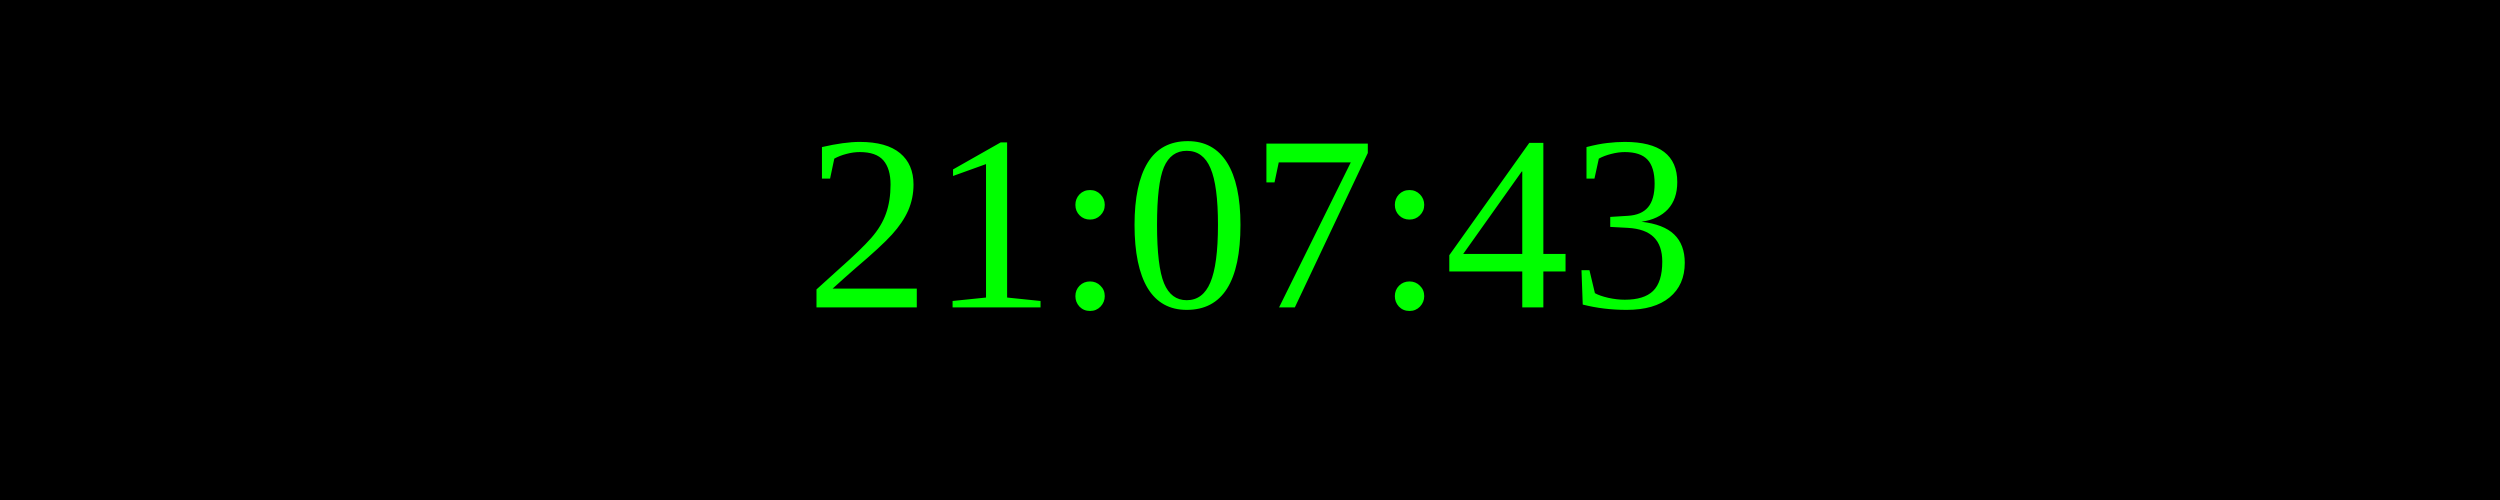
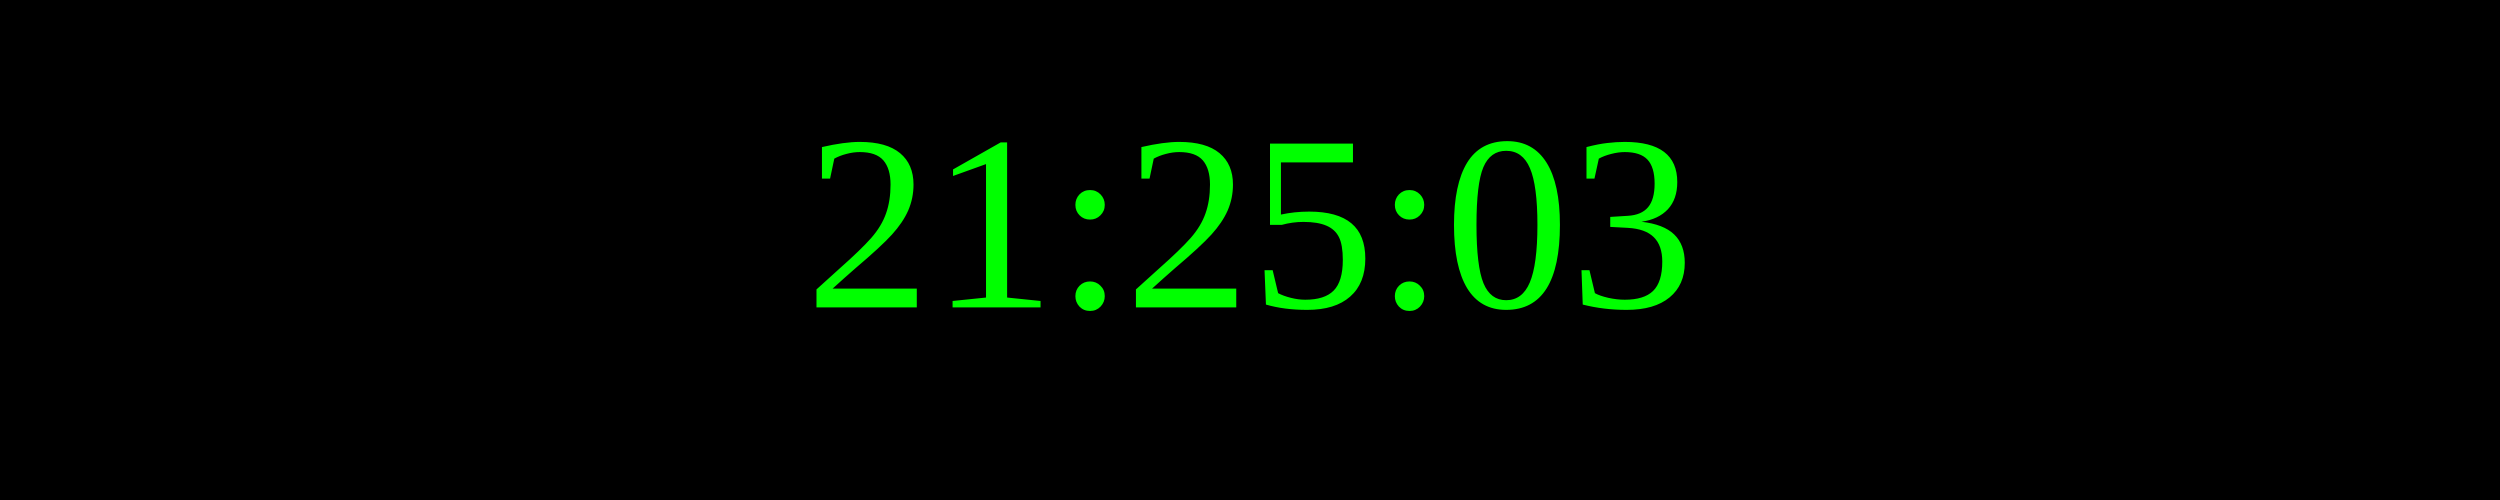
<svg xmlns="http://www.w3.org/2000/svg" width="250" height="50">
  <rect width="100%" height="100%" fill="black" />
  <text x="50%" y="50%" font-size="25" fill="lime" text-anchor="middle" dominant-baseline="middle">
- 21:07:43
+ 21:25:03
</text>
</svg>
